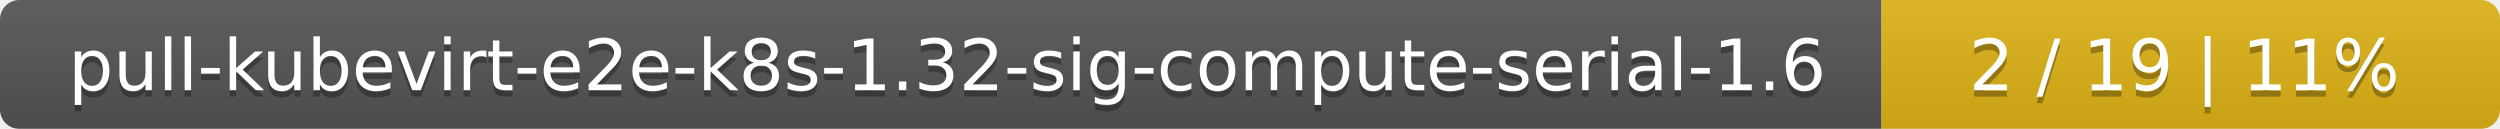
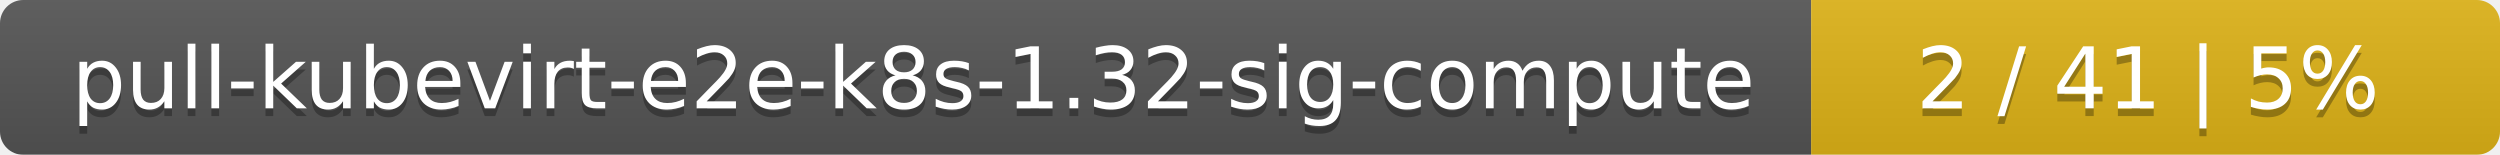
- <svg xmlns="http://www.w3.org/2000/svg" width="388" height="20">
+ <svg xmlns="http://www.w3.org/2000/svg" width="323" height="20">
  <linearGradient id="smooth" x2="0" y2="100%">
    <stop offset="0" stop-color="#bbb" stop-opacity=".1" />
    <stop offset="1" stop-opacity=".1" />
  </linearGradient>
  <mask id="round">
-     <rect width="388" height="20" rx="3" fill="#fff" />
+     <rect width="323" height="20" rx="3" fill="#fff" />
  </mask>
  <g mask="url(#round)">
-     <rect width="292" height="20" fill="#555" />
-     <rect x="292" width="96" height="20" fill="#dfb317" />
-     <rect width="388" height="20" fill="url(#smooth)" />
+     <rect width="234" height="20" fill="#555" />
+     <rect x="234" width="89" height="20" fill="#dfb317" />
+     <rect width="323" height="20" fill="url(#smooth)" />
  </g>
  <g fill="#fff" text-anchor="middle" font-family="DejaVu Sans,Verdana,Geneva,sans-serif" font-size="11">
-     <text x="147" y="15" fill="#010101" fill-opacity=".3">pull-kubevirt-e2e-k8s-1.32-sig-compute-serial-1.6</text>
-     <text x="147" y="14">pull-kubevirt-e2e-k8s-1.32-sig-compute-serial-1.6</text>
-     <text x="339" y="15" fill="#010101" fill-opacity=".3">2 / 19    |    11%</text>
-     <text x="339" y="14">2 / 19    |    11%</text>
+     <text x="118" y="15" fill="#010101" fill-opacity=".3">pull-kubevirt-e2e-k8s-1.32-sig-compute</text>
+     <text x="118" y="14">pull-kubevirt-e2e-k8s-1.32-sig-compute</text>
+     <text x="277.5" y="15" fill="#010101" fill-opacity=".3">2 / 41    |    5%</text>
+     <text x="277.5" y="14">2 / 41    |    5%</text>
  </g>
</svg>
